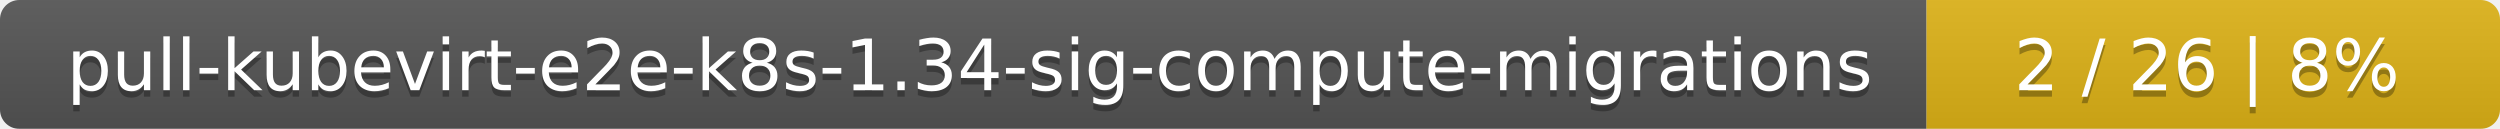
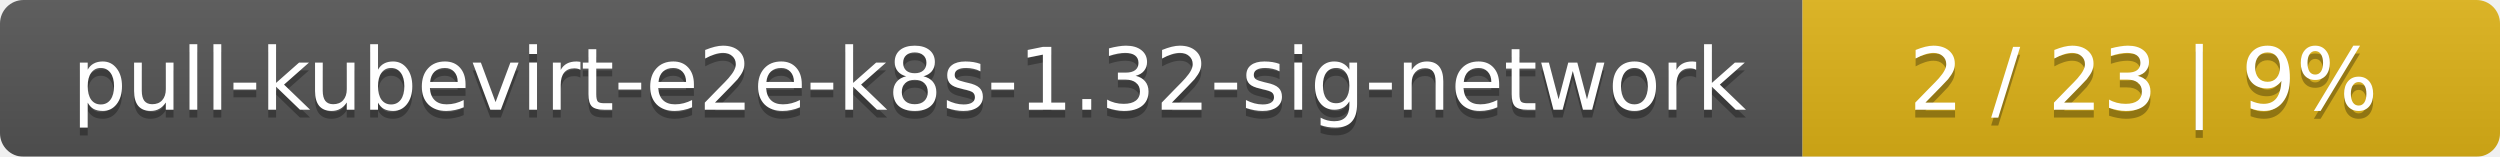
- <svg xmlns="http://www.w3.org/2000/svg" width="388" height="20">
+ <svg xmlns="http://www.w3.org/2000/svg" width="319" height="20">
  <linearGradient id="smooth" x2="0" y2="100%">
    <stop offset="0" stop-color="#bbb" stop-opacity=".1" />
    <stop offset="1" stop-opacity=".1" />
  </linearGradient>
  <mask id="round">
-     <rect width="388" height="20" rx="3" fill="#fff" />
+     <rect width="319" height="20" rx="3" fill="#fff" />
  </mask>
  <g mask="url(#round)">
-     <rect width="299" height="20" fill="#555" />
-     <rect x="299" width="89" height="20" fill="#dfb317" />
-     <rect width="388" height="20" fill="url(#smooth)" />
+     <rect width="230" height="20" fill="#555" />
+     <rect x="230" width="89" height="20" fill="#dfb317" />
+     <rect width="319" height="20" fill="url(#smooth)" />
  </g>
  <g fill="#fff" text-anchor="middle" font-family="DejaVu Sans,Verdana,Geneva,sans-serif" font-size="11">
-     <text x="150.5" y="15" fill="#010101" fill-opacity=".3">pull-kubevirt-e2e-k8s-1.34-sig-compute-migrations</text>
-     <text x="150.5" y="14">pull-kubevirt-e2e-k8s-1.34-sig-compute-migrations</text>
-     <text x="342.5" y="15" fill="#010101" fill-opacity=".3">2 / 26    |    8%</text>
-     <text x="342.5" y="14">2 / 26    |    8%</text>
+     <text x="116" y="15" fill="#010101" fill-opacity=".3">pull-kubevirt-e2e-k8s-1.32-sig-network</text>
+     <text x="116" y="14">pull-kubevirt-e2e-k8s-1.32-sig-network</text>
+     <text x="273.5" y="15" fill="#010101" fill-opacity=".3">2 / 23    |    9%</text>
+     <text x="273.5" y="14">2 / 23    |    9%</text>
  </g>
</svg>
